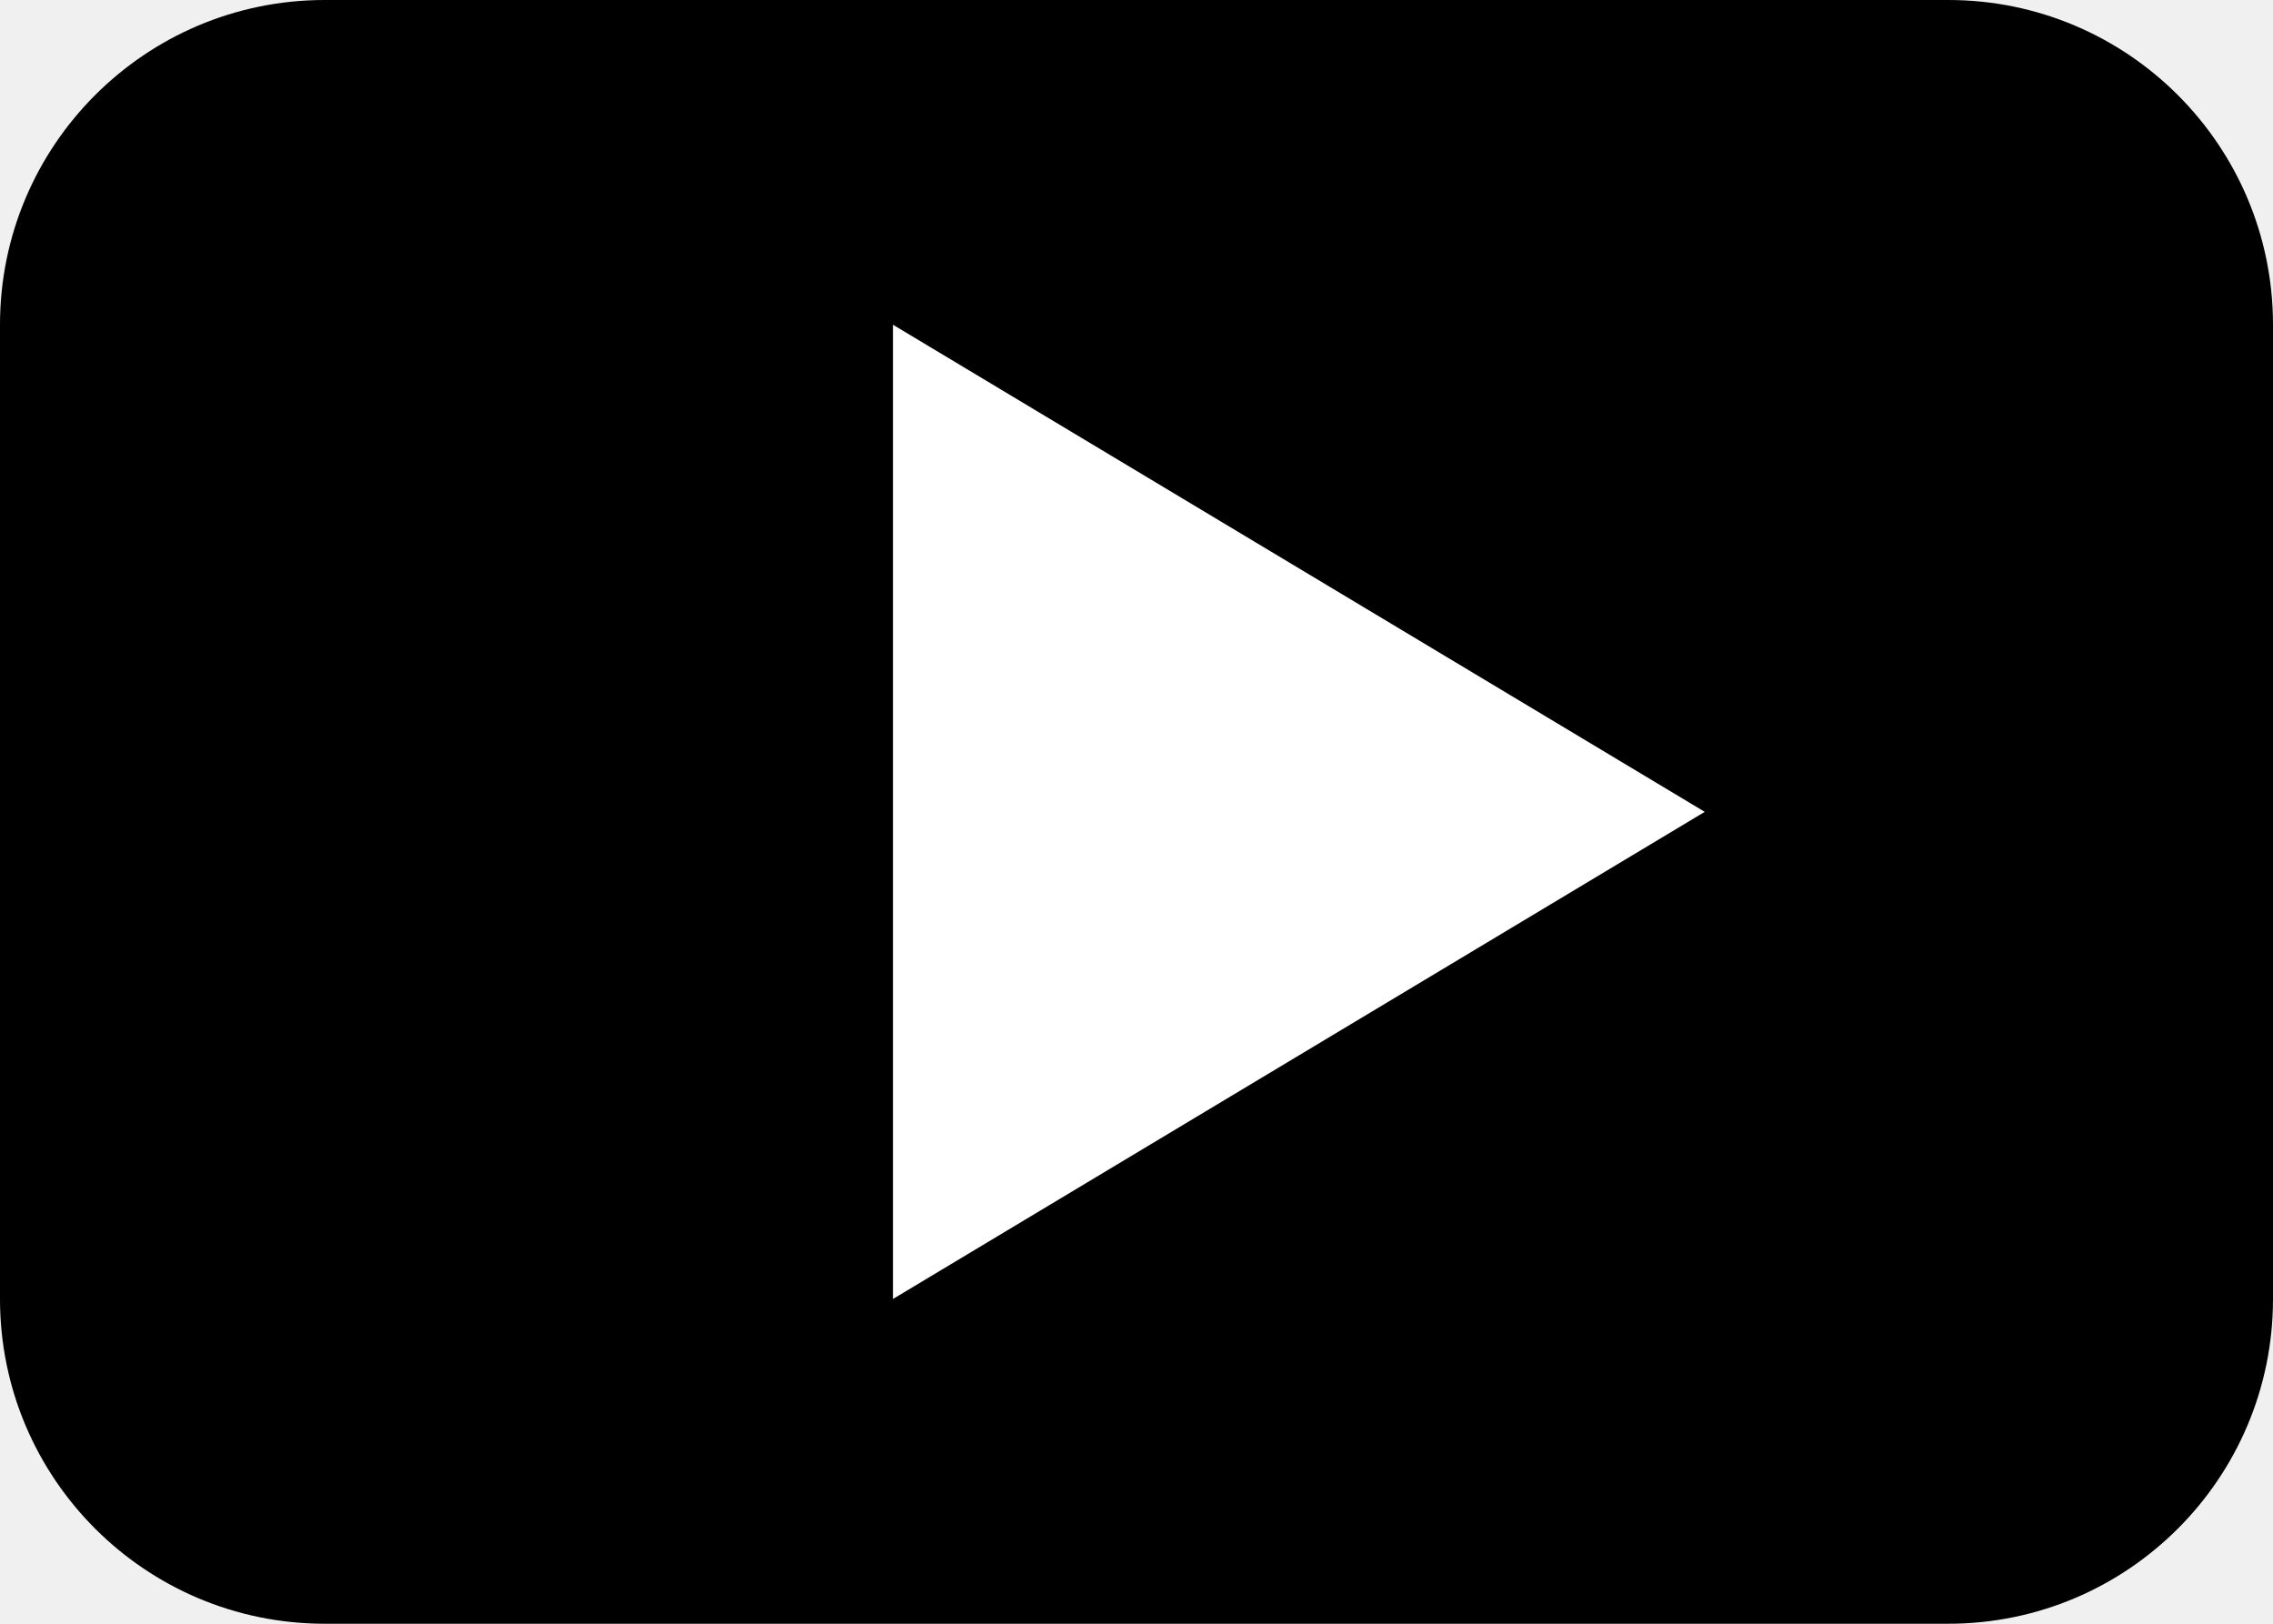
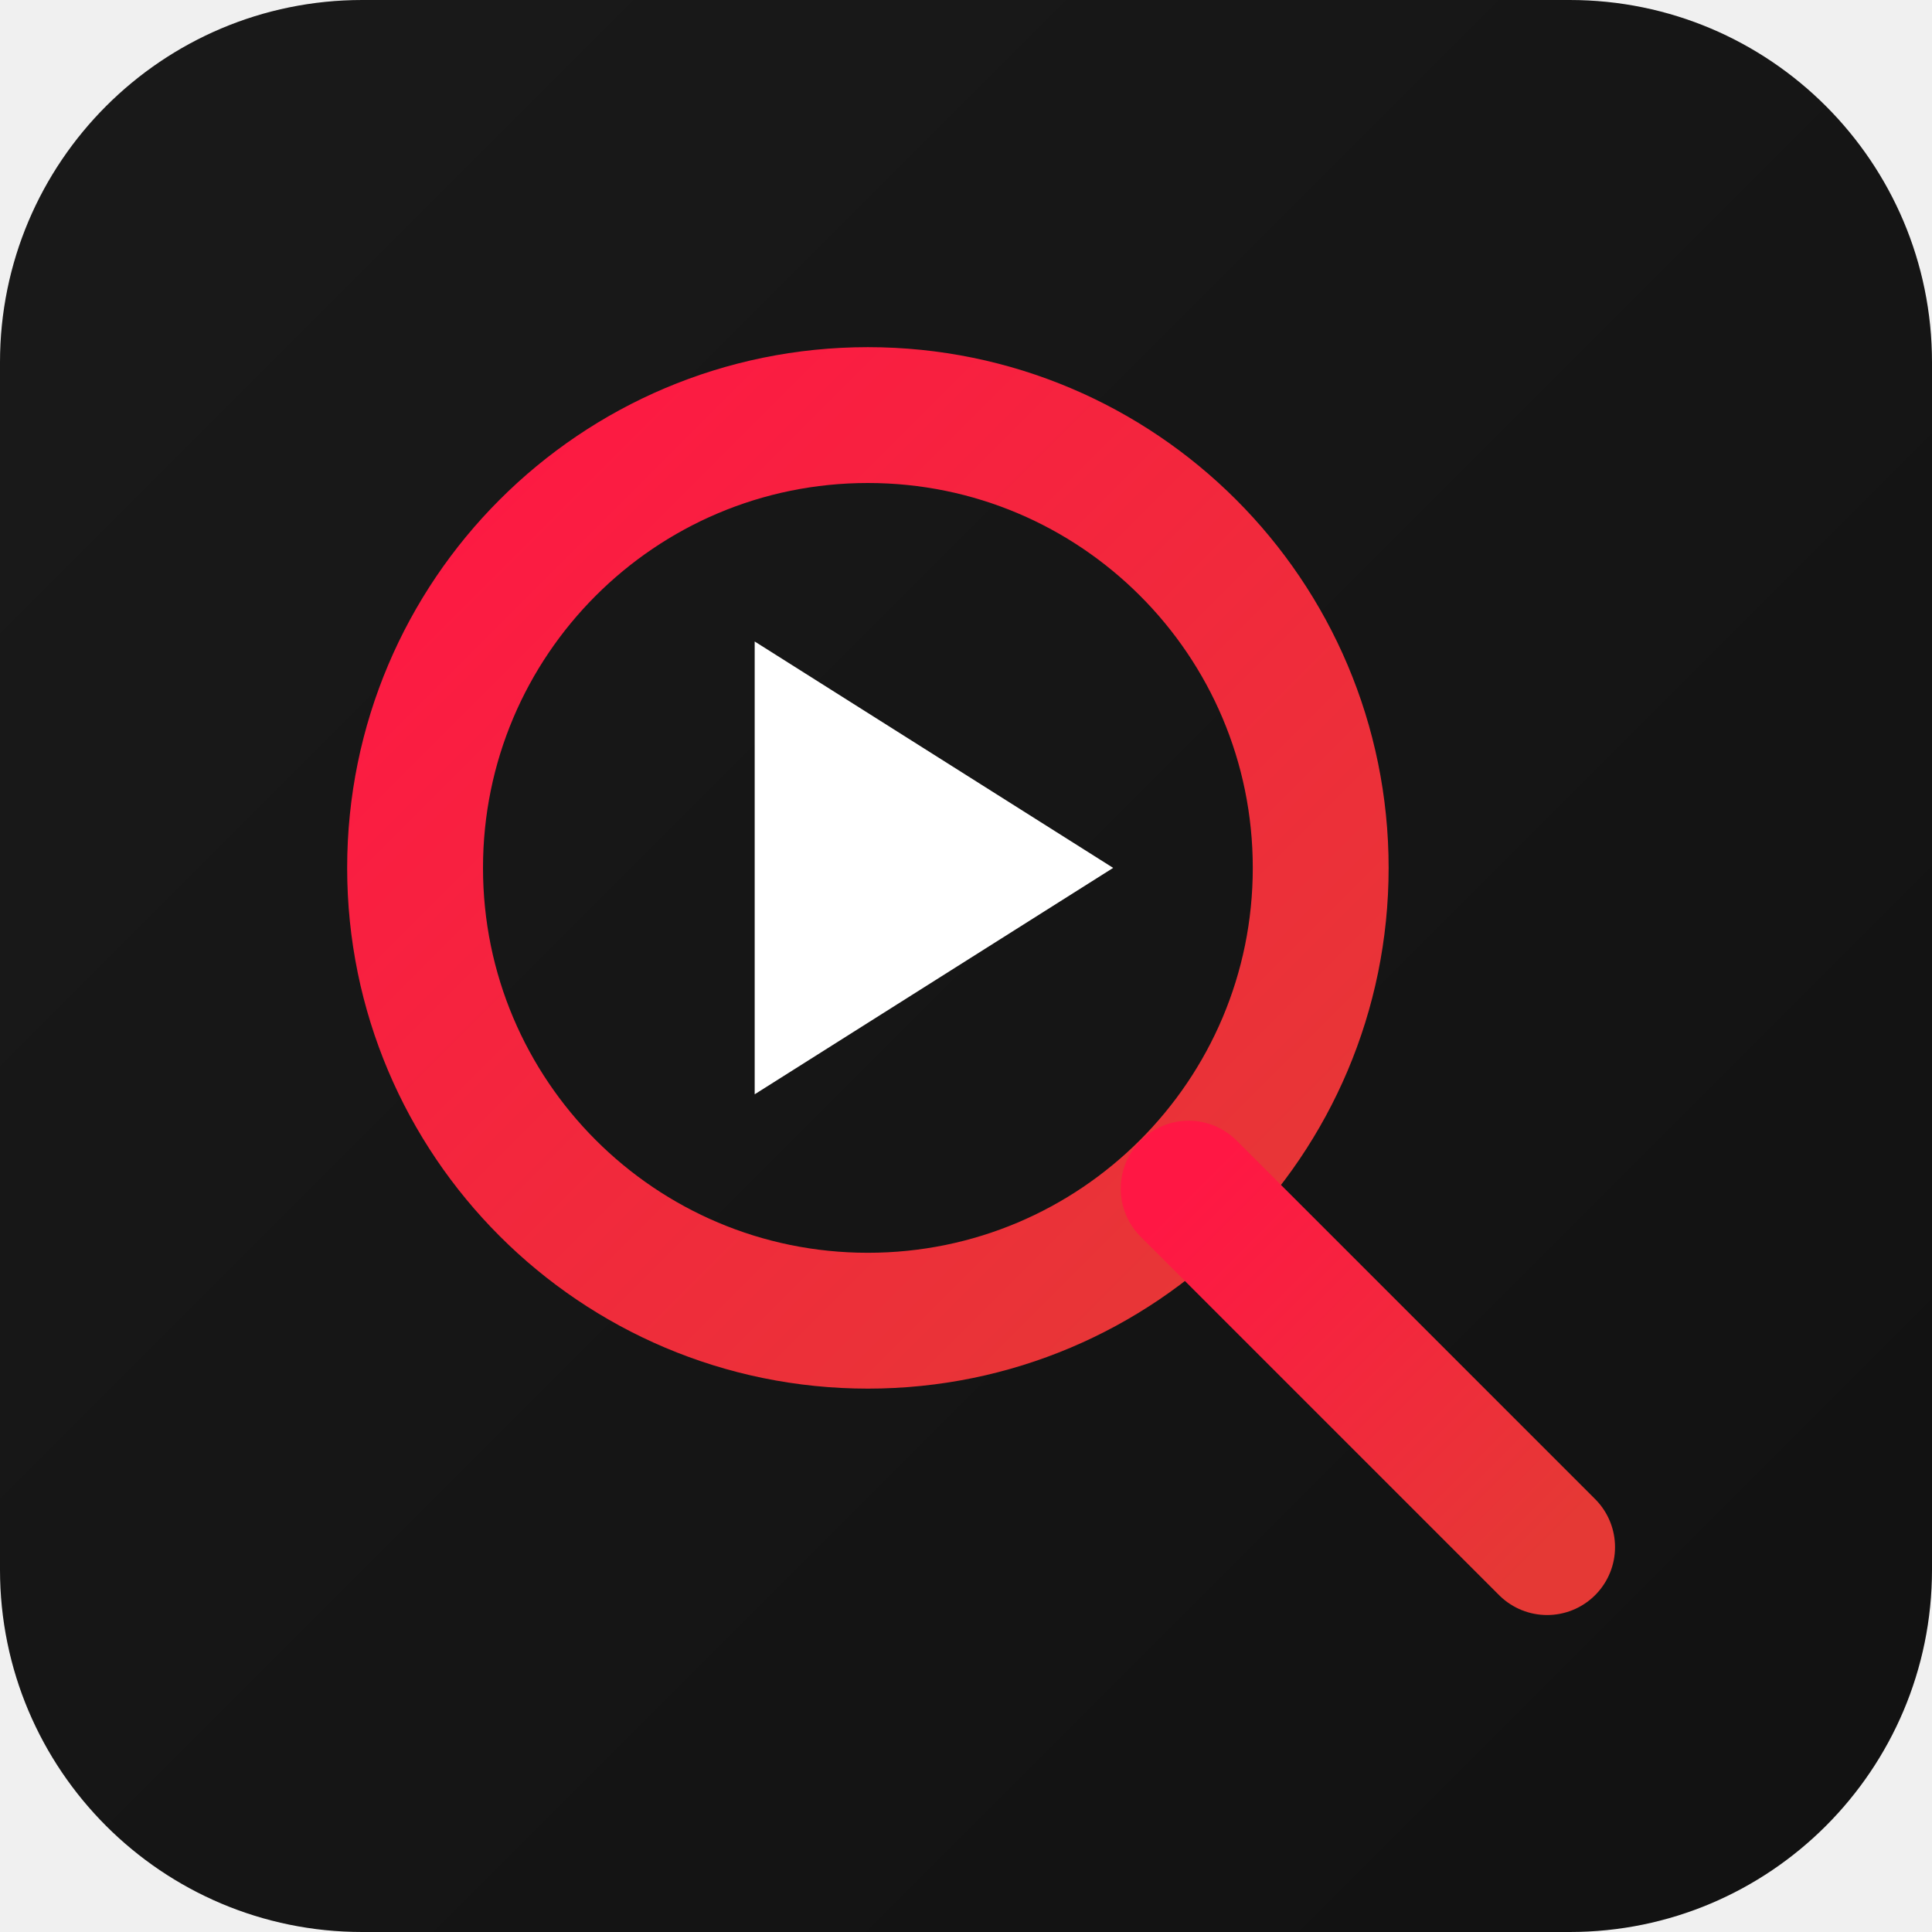
- <svg xmlns="http://www.w3.org/2000/svg" viewBox="0 0 28 20">
-   <rect rx="4" ry="4" width="28" height="20" fill="#000" />
-   <polygon points="11,4 11,16 21,10" fill="#fff" />
+ <svg xmlns="http://www.w3.org/2000/svg" viewBox="0 0 512 512">
+   <defs>
+     <linearGradient id="bg" x1="0%" y1="0%" x2="100%" y2="100%">
+       <stop offset="0%" style="stop-color:#1a1a1a" />
+       <stop offset="100%" style="stop-color:#111111" />
+     </linearGradient>
+     <linearGradient id="accent" x1="0%" y1="0%" x2="100%" y2="100%">
+       <stop offset="0%" style="stop-color:#ff1744" />
+       <stop offset="100%" style="stop-color:#e53935" />
+     </linearGradient>
+   </defs>
+   <rect width="512" height="512" rx="96" ry="96" fill="url(#bg)" />
+   <circle cx="230" cy="230" r="120" fill="none" stroke="url(#accent)" stroke-width="36" />
+   <line x1="315" y1="315" x2="410" y2="410" stroke="url(#accent)" stroke-width="36" stroke-linecap="round" />
+   <polygon points="200,170 200,290 295,230" fill="#ffffff" />
</svg>
